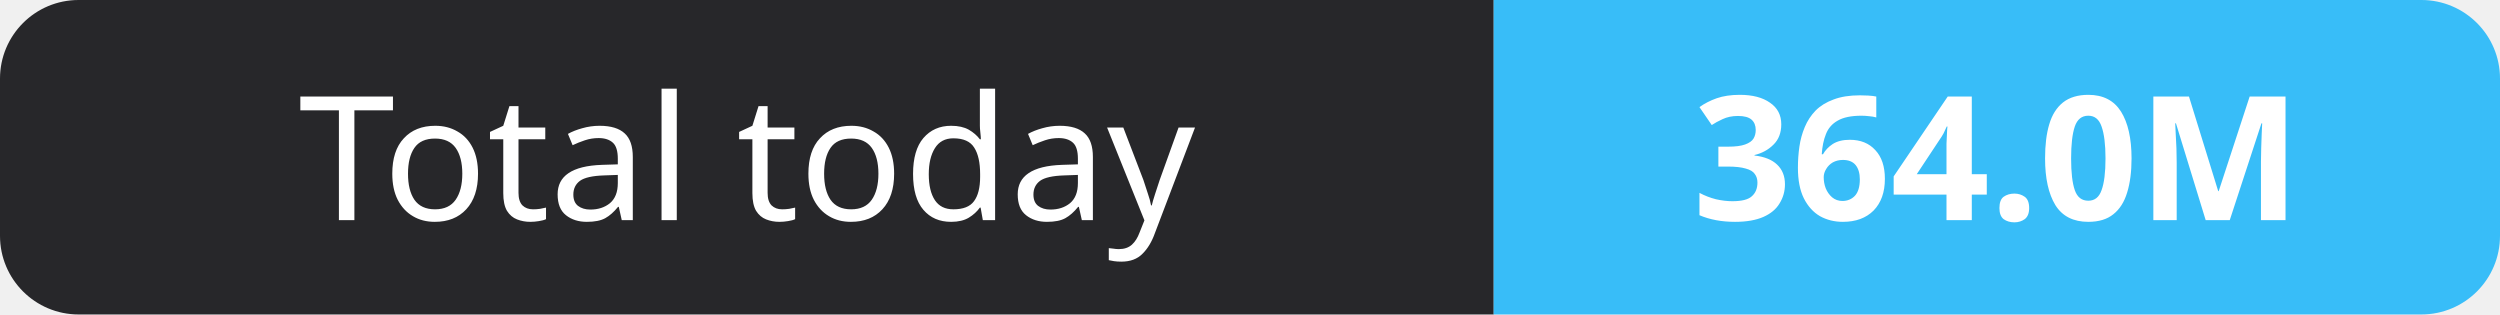
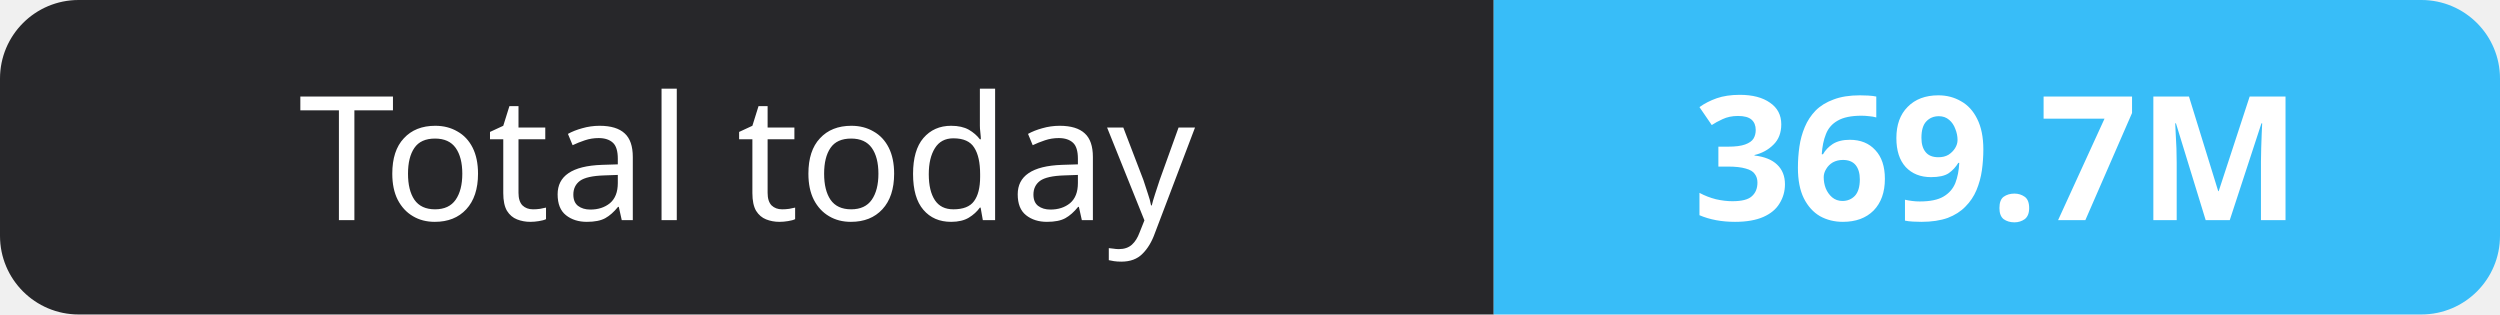
- <svg xmlns="http://www.w3.org/2000/svg" width="159" height="20" role="img" aria-label="Total today: 364.0M">
+ <svg xmlns="http://www.w3.org/2000/svg" width="159" height="20" role="img" aria-label="Total today: 369.7M">
  <clipPath id="r">
    <rect width="159" height="20" rx="5" fill="#fff" />
  </clipPath>
  <g clip-path="url(#r)">
    <rect width="95" height="20" fill="#27272a" />
    <rect x="95" width="64" height="20" fill="#38bdf8" />
  </g>
  <g fill="#fff" text-anchor="middle" font-family="Verdana,Geneva,sans-serif" font-size="11">
    <text x="47.5" y="14">Total today</text>
-     <text x="127.0" y="14" font-weight="700">364.0M</text>
+     <text x="127.0" y="14" font-weight="700">369.7M</text>
  </g>
</svg>
